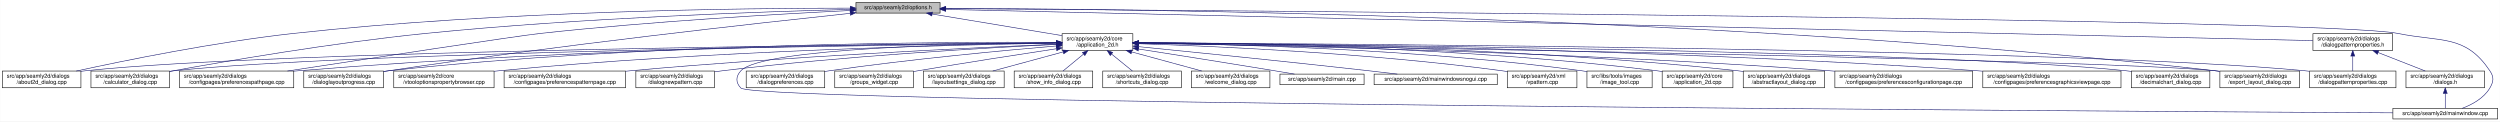
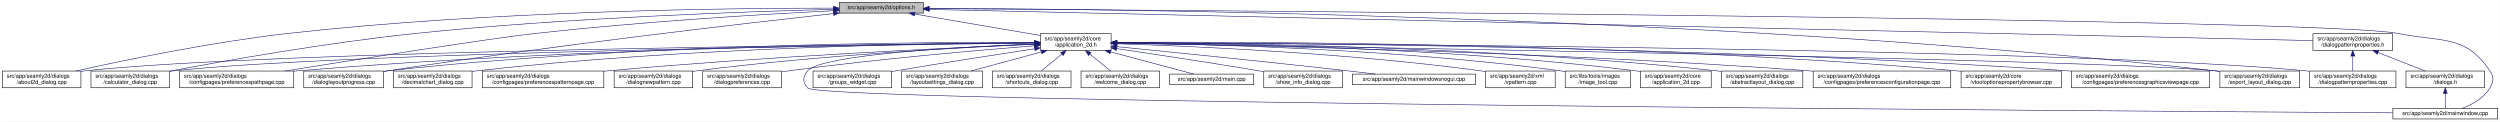
<svg xmlns="http://www.w3.org/2000/svg" xmlns:xlink="http://www.w3.org/1999/xlink" width="4487pt" height="218pt" viewBox="0.00 0.00 4486.50 218.00">
  <g id="graph0" class="graph" transform="scale(1 1) rotate(0) translate(4 214)">
    <polygon fill="white" stroke="transparent" points="-4,4 -4,-214 4482.5,-214 4482.5,4 -4,4" />
    <g id="node1" class="node">
      <g id="a_node1">
        <a xlink:title=" ">
-           <polygon fill="#bfbfbf" stroke="black" points="1532,-190.5 1532,-209.5 1683,-209.5 1683,-190.5 1532,-190.5" />
-           <text text-anchor="middle" x="1607.5" y="-197.5" font-family="Helvetica,sans-Serif" font-size="10.00">src/app/seamly2d/options.h</text>
+           <polygon fill="#bfbfbf" stroke="black" points="1502,-190.5 1502,-209.5 1653,-209.5 1653,-190.5 1502,-190.5" />
+           <text text-anchor="middle" x="1577.5" y="-197.5" font-family="Helvetica,sans-Serif" font-size="10.00">src/app/seamly2d/options.h</text>
        </a>
      </g>
    </g>
    <g id="node2" class="node">
      <g id="a_node2">
        <a xlink:href="../../d7/d61/application__2d_8h.html" target="_top" xlink:title=" ">
-           <polygon fill="white" stroke="black" points="1902,-123.5 1902,-153.5 2029,-153.5 2029,-123.5 1902,-123.5" />
-           <text text-anchor="start" x="1910" y="-141.5" font-family="Helvetica,sans-Serif" font-size="10.00">src/app/seamly2d/core</text>
-           <text text-anchor="middle" x="1965.5" y="-130.5" font-family="Helvetica,sans-Serif" font-size="10.00">/application_2d.h</text>
+           <polygon fill="white" stroke="black" points="1863,-123.5 1863,-153.5 1990,-153.5 1990,-123.5 1863,-123.5" />
+           <text text-anchor="start" x="1871" y="-141.5" font-family="Helvetica,sans-Serif" font-size="10.00">src/app/seamly2d/core</text>
+           <text text-anchor="middle" x="1926.5" y="-130.5" font-family="Helvetica,sans-Serif" font-size="10.00">/application_2d.h</text>
        </a>
      </g>
    </g>
    <g id="edge1" class="edge">
-       <path fill="none" stroke="midnightblue" d="M1668.9,-188.8C1733.92,-177.99 1836.08,-161.01 1901.92,-150.07" />
-       <polygon fill="midnightblue" stroke="midnightblue" points="1668.08,-185.38 1658.79,-190.48 1669.23,-192.29 1668.08,-185.38" />
+       <path fill="none" stroke="midnightblue" d="M1637.67,-188.74C1700.56,-178.02 1798.86,-161.26 1862.98,-150.33" />
+       <polygon fill="midnightblue" stroke="midnightblue" points="1636.77,-185.34 1627.5,-190.48 1637.95,-192.24 1636.77,-185.34" />
    </g>
    <g id="node5" class="node">
      <g id="a_node5">
        <a xlink:href="../../d9/d7f/about2d__dialog_8cpp.html" target="_top" xlink:title=" ">
          <polygon fill="white" stroke="black" points="0,-56.5 0,-86.5 141,-86.5 141,-56.5 0,-56.5" />
          <text text-anchor="start" x="8" y="-74.5" font-family="Helvetica,sans-Serif" font-size="10.00">src/app/seamly2d/dialogs</text>
          <text text-anchor="middle" x="70.5" y="-63.5" font-family="Helvetica,sans-Serif" font-size="10.00">/about2d_dialog.cpp</text>
        </a>
      </g>
    </g>
    <g id="edge27" class="edge">
-       <path fill="none" stroke="midnightblue" d="M1521.79,-199.4C1338.06,-199.4 892.87,-194.75 522.5,-154 382.01,-138.54 219.38,-105.42 132.62,-86.5" />
-       <polygon fill="midnightblue" stroke="midnightblue" points="1521.93,-202.9 1531.93,-199.4 1521.92,-195.9 1521.93,-202.9" />
+       <path fill="none" stroke="midnightblue" d="M1491.67,-199.44C1310.27,-199.48 874.82,-194.85 512.5,-154 375.26,-138.52 216.5,-105.49 131.59,-86.57" />
+       <polygon fill="midnightblue" stroke="midnightblue" points="1491.68,-202.94 1501.68,-199.43 1491.68,-195.94 1491.68,-202.94" />
    </g>
    <g id="node6" class="node">
      <g id="a_node6">
        <a xlink:href="../../d7/dfa/calculator__dialog_8cpp.html" target="_top" xlink:title=" ">
          <polygon fill="white" stroke="black" points="159,-56.5 159,-86.5 300,-86.5 300,-56.5 159,-56.5" />
          <text text-anchor="start" x="167" y="-74.5" font-family="Helvetica,sans-Serif" font-size="10.00">src/app/seamly2d/dialogs</text>
          <text text-anchor="middle" x="229.5" y="-63.5" font-family="Helvetica,sans-Serif" font-size="10.00">/calculator_dialog.cpp</text>
        </a>
      </g>
    </g>
    <g id="edge28" class="edge">
-       <path fill="none" stroke="midnightblue" d="M1521.59,-197.12C1368.22,-193.17 1037.33,-181.95 759.5,-154 594.16,-137.37 401.72,-104.31 300.35,-85.81" />
-       <polygon fill="midnightblue" stroke="midnightblue" points="1521.79,-200.63 1531.88,-197.38 1521.97,-193.63 1521.79,-200.63" />
-     </g>
-     <g id="node9" class="node">
-       <g id="a_node9">
+       <path fill="none" stroke="midnightblue" d="M1491.61,-197.2C1339.88,-193.39 1014.6,-182.41 741.5,-154 583.04,-137.52 398.94,-104.87 300.41,-86.28" />
+       <polygon fill="midnightblue" stroke="midnightblue" points="1491.71,-200.7 1501.79,-197.45 1491.88,-193.71 1491.71,-200.7" />
+     </g>
+     <g id="node10" class="node">
+       <g id="a_node10">
        <a xlink:href="../../dc/d20/preferencespathpage_8cpp.html" target="_top" xlink:title=" ">
          <polygon fill="white" stroke="black" points="318,-56.5 318,-86.5 523,-86.5 523,-56.5 318,-56.5" />
          <text text-anchor="start" x="326" y="-74.5" font-family="Helvetica,sans-Serif" font-size="10.00">src/app/seamly2d/dialogs</text>
          <text text-anchor="middle" x="420.5" y="-63.5" font-family="Helvetica,sans-Serif" font-size="10.00">/configpages/preferencespathpage.cpp</text>
        </a>
      </g>
    </g>
    <g id="edge29" class="edge">
-       <path fill="none" stroke="midnightblue" d="M1521.59,-195.12C1398.25,-189.07 1164,-175.77 965.5,-154 921.4,-149.16 655.05,-108.54 511.7,-86.54" />
-       <polygon fill="midnightblue" stroke="midnightblue" points="1521.56,-198.63 1531.72,-195.62 1521.9,-191.64 1521.56,-198.63" />
+       <path fill="none" stroke="midnightblue" d="M1491.58,-194.91C1371.55,-188.71 1146.99,-175.35 956.5,-154 871.26,-144.45 635.73,-107.19 507.1,-86.52" />
+       <polygon fill="midnightblue" stroke="midnightblue" points="1491.64,-198.42 1501.81,-195.44 1492,-191.43 1491.64,-198.42" />
    </g>
    <g id="node13" class="node">
      <g id="a_node13">
        <a xlink:href="../../d6/d89/dialoglayoutprogress_8cpp.html" target="_top" xlink:title=" ">
          <polygon fill="white" stroke="black" points="541,-56.5 541,-86.5 684,-86.5 684,-56.5 541,-56.5" />
          <text text-anchor="start" x="549" y="-74.5" font-family="Helvetica,sans-Serif" font-size="10.00">src/app/seamly2d/dialogs</text>
          <text text-anchor="middle" x="612.5" y="-63.5" font-family="Helvetica,sans-Serif" font-size="10.00">/dialoglayoutprogress.cpp</text>
        </a>
      </g>
    </g>
    <g id="edge30" class="edge">
-       <path fill="none" stroke="midnightblue" d="M1521.37,-190.05C1359.05,-172.83 996.88,-132.71 693.5,-87 690.39,-86.53 687.22,-86.04 684.02,-85.52" />
-       <polygon fill="midnightblue" stroke="midnightblue" points="1521.46,-193.58 1531.77,-191.15 1522.2,-186.62 1521.46,-193.58" />
+       <path fill="none" stroke="midnightblue" d="M1491.69,-189.68C1333.36,-172.15 984.76,-131.95 692.5,-87 689.85,-86.59 687.15,-86.17 684.43,-85.72" />
+       <polygon fill="midnightblue" stroke="midnightblue" points="1491.51,-193.18 1501.84,-190.8 1492.28,-186.23 1491.51,-193.18" />
    </g>
    <g id="node17" class="node">
      <g id="a_node17">
        <a xlink:href="../../dd/d54/export__layout__dialog_8cpp.html" target="_top" xlink:title=" ">
          <polygon fill="white" stroke="black" points="3980,-56.5 3980,-86.5 4123,-86.5 4123,-56.5 3980,-56.5" />
          <text text-anchor="start" x="3988" y="-74.5" font-family="Helvetica,sans-Serif" font-size="10.00">src/app/seamly2d/dialogs</text>
          <text text-anchor="middle" x="4051.5" y="-63.5" font-family="Helvetica,sans-Serif" font-size="10.00">/export_layout_dialog.cpp</text>
        </a>
      </g>
    </g>
    <g id="edge35" class="edge">
-       <path fill="none" stroke="midnightblue" d="M1693.29,-199.01C2002.03,-198.2 3085.22,-187.87 3971.5,-87 3974.16,-86.7 3976.87,-86.36 3979.61,-85.99" />
-       <polygon fill="midnightblue" stroke="midnightblue" points="1693.06,-195.52 1683.07,-199.04 1693.07,-202.52 1693.06,-195.52" />
+       <path fill="none" stroke="midnightblue" d="M1663.53,-199.02C1974.97,-198.22 3072.47,-187.96 3970.5,-87 3973.48,-86.66 3976.52,-86.29 3979.58,-85.88" />
+       <polygon fill="midnightblue" stroke="midnightblue" points="1663.22,-195.52 1653.22,-199.04 1663.23,-202.52 1663.22,-195.52" />
    </g>
    <g id="node26" class="node">
      <g id="a_node26">
        <a xlink:href="../../d8/dd9/mainwindow_8cpp.html" target="_top" xlink:title=" ">
          <polygon fill="white" stroke="black" points="4290.5,-0.5 4290.5,-19.5 4478.5,-19.5 4478.5,-0.5 4290.5,-0.5" />
          <text text-anchor="middle" x="4384.5" y="-7.5" font-family="Helvetica,sans-Serif" font-size="10.00">src/app/seamly2d/mainwindow.cpp</text>
        </a>
      </g>
    </g>
    <g id="edge36" class="edge">
-       <path fill="none" stroke="midnightblue" d="M1693.37,-198.45C2138.63,-195.5 4169.07,-180.61 4299.5,-154 4377.05,-138.18 4420.3,-152.66 4464.5,-87 4472.19,-75.57 4471.46,-67.89 4464.5,-56 4453.8,-37.71 4432.63,-26.27 4414.75,-19.51" />
-       <polygon fill="midnightblue" stroke="midnightblue" points="1693.13,-194.95 1683.15,-198.52 1693.17,-201.95 1693.13,-194.95" />
+       <path fill="none" stroke="midnightblue" d="M1663.59,-198.47C2112.31,-195.58 4167.54,-180.9 4299.5,-154 4377.05,-138.19 4420.3,-152.66 4464.5,-87 4472.19,-75.57 4471.46,-67.89 4464.5,-56 4453.8,-37.71 4432.63,-26.27 4414.75,-19.51" />
+       <polygon fill="midnightblue" stroke="midnightblue" points="1663.27,-194.97 1653.3,-198.53 1663.32,-201.97 1663.27,-194.97" />
    </g>
    <g id="node28" class="node">
      <g id="a_node28">
        <a xlink:href="../../d5/d4e/dialogpatternproperties_8h.html" target="_top" xlink:title=" ">
          <polygon fill="white" stroke="black" points="4147,-123.5 4147,-153.5 4290,-153.5 4290,-123.5 4147,-123.5" />
          <text text-anchor="start" x="4155" y="-141.5" font-family="Helvetica,sans-Serif" font-size="10.00">src/app/seamly2d/dialogs</text>
          <text text-anchor="middle" x="4218.5" y="-130.5" font-family="Helvetica,sans-Serif" font-size="10.00">/dialogpatternproperties.h</text>
        </a>
      </g>
    </g>
    <g id="edge31" class="edge">
-       <path fill="none" stroke="midnightblue" d="M1693.25,-197.05C2093.98,-187.91 3778.15,-149.53 4146.94,-141.13" />
-       <polygon fill="midnightblue" stroke="midnightblue" points="1693.09,-193.55 1683.18,-197.28 1693.25,-200.55 1693.09,-193.55" />
+       <path fill="none" stroke="midnightblue" d="M1663.5,-197.06C2067.81,-187.95 3775.47,-149.48 4146.97,-141.11" />
+       <polygon fill="midnightblue" stroke="midnightblue" points="1663.26,-193.57 1653.34,-197.29 1663.42,-200.57 1663.26,-193.57" />
    </g>
    <g id="node3" class="node">
      <g id="a_node3">
        <a xlink:href="../../df/d3e/application__2d_8cpp.html" target="_top" xlink:title=" ">
-           <polygon fill="white" stroke="black" points="2979,-56.5 2979,-86.5 3106,-86.5 3106,-56.5 2979,-56.5" />
-           <text text-anchor="start" x="2987" y="-74.5" font-family="Helvetica,sans-Serif" font-size="10.00">src/app/seamly2d/core</text>
-           <text text-anchor="middle" x="3042.5" y="-63.5" font-family="Helvetica,sans-Serif" font-size="10.00">/application_2d.cpp</text>
+           <polygon fill="white" stroke="black" points="2940,-56.5 2940,-86.5 3067,-86.5 3067,-56.5 2940,-56.5" />
+           <text text-anchor="start" x="2948" y="-74.5" font-family="Helvetica,sans-Serif" font-size="10.00">src/app/seamly2d/core</text>
+           <text text-anchor="middle" x="3003.5" y="-63.5" font-family="Helvetica,sans-Serif" font-size="10.00">/application_2d.cpp</text>
        </a>
      </g>
    </g>
    <g id="edge2" class="edge">
-       <path fill="none" stroke="midnightblue" d="M2039.34,-137.46C2205.92,-136.57 2623.41,-129.84 2969.5,-87 2972.58,-86.62 2975.72,-86.18 2978.89,-85.7" />
-       <polygon fill="midnightblue" stroke="midnightblue" points="2039.19,-133.96 2029.21,-137.51 2039.23,-140.96 2039.19,-133.96" />
+       <path fill="none" stroke="midnightblue" d="M2000.34,-137.46C2166.92,-136.57 2584.41,-129.84 2930.5,-87 2933.58,-86.62 2936.72,-86.18 2939.89,-85.7" />
+       <polygon fill="midnightblue" stroke="midnightblue" points="2000.19,-133.96 1990.21,-137.51 2000.23,-140.96 2000.19,-133.96" />
    </g>
    <g id="node4" class="node">
      <g id="a_node4">
        <a xlink:href="../../dd/db4/abstractlayout__dialog_8cpp.html" target="_top" xlink:title=" ">
-           <polygon fill="white" stroke="black" points="3124.5,-56.5 3124.5,-86.5 3270.5,-86.5 3270.5,-56.5 3124.5,-56.5" />
-           <text text-anchor="start" x="3132.5" y="-74.5" font-family="Helvetica,sans-Serif" font-size="10.00">src/app/seamly2d/dialogs</text>
-           <text text-anchor="middle" x="3197.5" y="-63.5" font-family="Helvetica,sans-Serif" font-size="10.00">/abstractlayout_dialog.cpp</text>
+           <polygon fill="white" stroke="black" points="3085.5,-56.5 3085.5,-86.5 3231.5,-86.5 3231.5,-56.5 3085.5,-56.5" />
+           <text text-anchor="start" x="3093.5" y="-74.5" font-family="Helvetica,sans-Serif" font-size="10.00">src/app/seamly2d/dialogs</text>
+           <text text-anchor="middle" x="3158.5" y="-63.5" font-family="Helvetica,sans-Serif" font-size="10.00">/abstractlayout_dialog.cpp</text>
        </a>
      </g>
    </g>
    <g id="edge3" class="edge">
-       <path fill="none" stroke="midnightblue" d="M2039.28,-137.55C2222.05,-136.96 2710.26,-131.01 3114.5,-87 3117.7,-86.65 3120.96,-86.26 3124.25,-85.82" />
-       <polygon fill="midnightblue" stroke="midnightblue" points="2039.23,-134.05 2029.24,-137.58 2039.25,-141.05 2039.23,-134.05" />
+       <path fill="none" stroke="midnightblue" d="M2000.28,-137.55C2183.05,-136.96 2671.26,-131.01 3075.5,-87 3078.7,-86.65 3081.96,-86.26 3085.25,-85.82" />
+       <polygon fill="midnightblue" stroke="midnightblue" points="2000.23,-134.05 1990.24,-137.58 2000.25,-141.05 2000.23,-134.05" />
    </g>
    <g id="edge4" class="edge">
-       <path fill="none" stroke="midnightblue" d="M1891.41,-136.96C1595.24,-134.57 495.73,-123.37 149.5,-87 146.73,-86.71 143.9,-86.37 141.06,-86.01" />
-       <polygon fill="midnightblue" stroke="midnightblue" points="1891.58,-140.46 1901.6,-137.04 1891.63,-133.46 1891.58,-140.46" />
+       <path fill="none" stroke="midnightblue" d="M1852.53,-136.91C1560.58,-134.34 487.72,-122.63 149.5,-87 146.73,-86.71 143.9,-86.37 141.06,-86" />
+       <polygon fill="midnightblue" stroke="midnightblue" points="1852.56,-140.41 1862.59,-137 1852.62,-133.41 1852.56,-140.41" />
    </g>
    <g id="edge5" class="edge">
-       <path fill="none" stroke="midnightblue" d="M1891.94,-136.74C1613.23,-133.62 622.12,-120.37 308.5,-87 305.73,-86.7 302.9,-86.37 300.06,-86" />
-       <polygon fill="midnightblue" stroke="midnightblue" points="1891.91,-140.24 1901.94,-136.85 1891.98,-133.24 1891.91,-140.24" />
+       <path fill="none" stroke="midnightblue" d="M1852.41,-136.67C1577.21,-133.35 613.89,-119.61 308.5,-87 305.73,-86.7 302.9,-86.37 300.06,-85.99" />
+       <polygon fill="midnightblue" stroke="midnightblue" points="1852.64,-140.17 1862.69,-136.79 1852.73,-133.17 1852.64,-140.17" />
    </g>
    <g id="node7" class="node">
      <g id="a_node7">
        <a xlink:href="../../d2/d2d/preferencesconfigurationpage_8cpp.html" target="_top" xlink:title=" ">
-           <polygon fill="white" stroke="black" points="3289,-56.5 3289,-86.5 3536,-86.5 3536,-56.5 3289,-56.5" />
-           <text text-anchor="start" x="3297" y="-74.5" font-family="Helvetica,sans-Serif" font-size="10.00">src/app/seamly2d/dialogs</text>
-           <text text-anchor="middle" x="3412.5" y="-63.5" font-family="Helvetica,sans-Serif" font-size="10.00">/configpages/preferencesconfigurationpage.cpp</text>
+           <polygon fill="white" stroke="black" points="3250,-56.5 3250,-86.5 3497,-86.5 3497,-56.5 3250,-56.5" />
+           <text text-anchor="start" x="3258" y="-74.5" font-family="Helvetica,sans-Serif" font-size="10.00">src/app/seamly2d/dialogs</text>
+           <text text-anchor="middle" x="3373.5" y="-63.5" font-family="Helvetica,sans-Serif" font-size="10.00">/configpages/preferencesconfigurationpage.cpp</text>
        </a>
      </g>
    </g>
    <g id="edge6" class="edge">
-       <path fill="none" stroke="midnightblue" d="M2039.26,-136.48C2239.14,-133.32 2807.87,-121.73 3279.5,-87 3282.63,-86.77 3285.79,-86.52 3288.99,-86.26" />
-       <polygon fill="midnightblue" stroke="midnightblue" points="2039.12,-132.98 2029.17,-136.64 2039.23,-139.98 2039.12,-132.98" />
+       <path fill="none" stroke="midnightblue" d="M2000.26,-136.48C2200.14,-133.32 2768.87,-121.73 3240.5,-87 3243.63,-86.77 3246.79,-86.52 3249.99,-86.26" />
+       <polygon fill="midnightblue" stroke="midnightblue" points="2000.12,-132.98 1990.17,-136.64 2000.23,-139.98 2000.12,-132.98" />
    </g>
    <g id="node8" class="node">
      <g id="a_node8">
+         <a xlink:href="../../d2/d00/vtooloptionspropertybrowser_8cpp.html" target="_top" xlink:title=" ">
+           <polygon fill="white" stroke="black" points="3515.5,-56.5 3515.5,-86.5 3695.5,-86.5 3695.5,-56.5 3515.5,-56.5" />
+           <text text-anchor="start" x="3523.5" y="-74.5" font-family="Helvetica,sans-Serif" font-size="10.00">src/app/seamly2d/core</text>
+           <text text-anchor="middle" x="3605.5" y="-63.5" font-family="Helvetica,sans-Serif" font-size="10.00">/vtooloptionspropertybrowser.cpp</text>
+         </a>
+       </g>
+     </g>
+     <g id="edge7" class="edge">
+       <path fill="none" stroke="midnightblue" d="M2000.27,-138.07C2226.04,-139.19 2927.32,-138 3505.5,-87 3508.73,-86.71 3512.02,-86.4 3515.34,-86.05" />
+       <polygon fill="midnightblue" stroke="midnightblue" points="2000.22,-134.57 1990.2,-138.02 2000.19,-141.57 2000.22,-134.57" />
+     </g>
+     <g id="node9" class="node">
+       <g id="a_node9">
        <a xlink:href="../../d9/d70/preferencesgraphicsviewpage_8cpp.html" target="_top" xlink:title=" ">
-           <polygon fill="white" stroke="black" points="3554.5,-56.5 3554.5,-86.5 3802.5,-86.5 3802.5,-56.5 3554.5,-56.5" />
-           <text text-anchor="start" x="3562.5" y="-74.5" font-family="Helvetica,sans-Serif" font-size="10.00">src/app/seamly2d/dialogs</text>
-           <text text-anchor="middle" x="3678.5" y="-63.5" font-family="Helvetica,sans-Serif" font-size="10.00">/configpages/preferencesgraphicsviewpage.cpp</text>
-         </a>
-       </g>
-     </g>
-     <g id="edge7" class="edge">
-       <path fill="none" stroke="midnightblue" d="M2039.2,-137.13C2264.75,-135.56 2965.5,-127.53 3544.5,-87 3547.77,-86.77 3551.08,-86.52 3554.42,-86.26" />
-       <polygon fill="midnightblue" stroke="midnightblue" points="2039.11,-133.63 2029.14,-137.19 2039.16,-140.63 2039.11,-133.63" />
+           <polygon fill="white" stroke="black" points="3713.5,-56.5 3713.5,-86.5 3961.5,-86.5 3961.5,-56.5 3713.5,-56.5" />
+           <text text-anchor="start" x="3721.5" y="-74.5" font-family="Helvetica,sans-Serif" font-size="10.00">src/app/seamly2d/dialogs</text>
+           <text text-anchor="middle" x="3837.5" y="-63.5" font-family="Helvetica,sans-Serif" font-size="10.00">/configpages/preferencesgraphicsviewpage.cpp</text>
+         </a>
+       </g>
    </g>
    <g id="edge8" class="edge">
-       <path fill="none" stroke="midnightblue" d="M1891.69,-137.36C1679.75,-136.44 1051.17,-130 531.5,-87 528.79,-86.78 526.04,-86.53 523.27,-86.27" />
-       <polygon fill="midnightblue" stroke="midnightblue" points="1891.75,-140.86 1901.77,-137.4 1891.78,-133.86 1891.75,-140.86" />
-     </g>
-     <g id="node10" class="node">
-       <g id="a_node10">
-         <a xlink:href="../../dd/dc2/decimalchart__dialog_8cpp.html" target="_top" xlink:title=" ">
-           <polygon fill="white" stroke="black" points="3821,-56.5 3821,-86.5 3962,-86.5 3962,-56.5 3821,-56.5" />
-           <text text-anchor="start" x="3829" y="-74.5" font-family="Helvetica,sans-Serif" font-size="10.00">src/app/seamly2d/dialogs</text>
-           <text text-anchor="middle" x="3891.5" y="-63.5" font-family="Helvetica,sans-Serif" font-size="10.00">/decimalchart_dialog.cpp</text>
-         </a>
-       </g>
+       <path fill="none" stroke="midnightblue" d="M2000.54,-137.52C2244.42,-137.14 3044.67,-132.27 3704.5,-87 3707.4,-86.8 3710.33,-86.59 3713.28,-86.36" />
+       <polygon fill="midnightblue" stroke="midnightblue" points="2000.37,-134.02 1990.37,-137.54 2000.38,-141.02 2000.37,-134.02" />
    </g>
    <g id="edge9" class="edge">
-       <path fill="none" stroke="midnightblue" d="M2039.3,-136.98C2338.11,-134.64 3458.92,-123.56 3811.5,-87 3814.59,-86.68 3817.74,-86.31 3820.91,-85.89" />
-       <polygon fill="midnightblue" stroke="midnightblue" points="2038.99,-133.48 2029.02,-137.06 2039.05,-140.48 2038.99,-133.48" />
+       <path fill="none" stroke="midnightblue" d="M1852.56,-137.26C1644.32,-136.06 1035.3,-128.93 531.5,-87 528.79,-86.77 526.04,-86.53 523.27,-86.27" />
+       <polygon fill="midnightblue" stroke="midnightblue" points="1852.74,-140.76 1862.76,-137.32 1852.78,-133.76 1852.74,-140.76" />
    </g>
    <g id="node11" class="node">
      <g id="a_node11">
-         <a xlink:href="../../d2/d00/vtooloptionspropertybrowser_8cpp.html" target="_top" xlink:title=" ">
-           <polygon fill="white" stroke="black" points="702.5,-56.5 702.5,-86.5 882.5,-86.5 882.5,-56.5 702.5,-56.5" />
-           <text text-anchor="start" x="710.5" y="-74.5" font-family="Helvetica,sans-Serif" font-size="10.00">src/app/seamly2d/core</text>
-           <text text-anchor="middle" x="792.5" y="-63.5" font-family="Helvetica,sans-Serif" font-size="10.00">/vtooloptionspropertybrowser.cpp</text>
+         <a xlink:href="../../dd/dc2/decimalchart__dialog_8cpp.html" target="_top" xlink:title=" ">
+           <polygon fill="white" stroke="black" points="702,-56.5 702,-86.5 843,-86.5 843,-56.5 702,-56.5" />
+           <text text-anchor="start" x="710" y="-74.5" font-family="Helvetica,sans-Serif" font-size="10.00">src/app/seamly2d/dialogs</text>
+           <text text-anchor="middle" x="772.5" y="-63.5" font-family="Helvetica,sans-Serif" font-size="10.00">/decimalchart_dialog.cpp</text>
        </a>
      </g>
    </g>
    <g id="edge10" class="edge">
-       <path fill="none" stroke="midnightblue" d="M1891.7,-136.53C1717.33,-133.69 1266.32,-123.17 891.5,-87 888.56,-86.72 885.58,-86.41 882.56,-86.07" />
-       <polygon fill="midnightblue" stroke="midnightblue" points="1891.74,-140.03 1901.79,-136.69 1891.85,-133.03 1891.74,-140.03" />
+       <path fill="none" stroke="midnightblue" d="M1852.61,-137.39C1678.05,-136.38 1226.65,-129.51 852.5,-87 849.41,-86.65 846.27,-86.25 843.1,-85.82" />
+       <polygon fill="midnightblue" stroke="midnightblue" points="1852.69,-140.89 1862.71,-137.44 1852.73,-133.89 1852.69,-140.89" />
    </g>
    <g id="node12" class="node">
      <g id="a_node12">
        <a xlink:href="../../dc/d63/preferencespatternpage_8cpp.html" target="_top" xlink:title=" ">
-           <polygon fill="white" stroke="black" points="900.5,-56.5 900.5,-86.5 1118.5,-86.5 1118.5,-56.5 900.5,-56.5" />
-           <text text-anchor="start" x="908.5" y="-74.5" font-family="Helvetica,sans-Serif" font-size="10.00">src/app/seamly2d/dialogs</text>
-           <text text-anchor="middle" x="1009.5" y="-63.5" font-family="Helvetica,sans-Serif" font-size="10.00">/configpages/preferencespatternpage.cpp</text>
+           <polygon fill="white" stroke="black" points="861.5,-56.5 861.5,-86.5 1079.5,-86.5 1079.5,-56.5 861.5,-56.5" />
+           <text text-anchor="start" x="869.5" y="-74.5" font-family="Helvetica,sans-Serif" font-size="10.00">src/app/seamly2d/dialogs</text>
+           <text text-anchor="middle" x="970.5" y="-63.5" font-family="Helvetica,sans-Serif" font-size="10.00">/configpages/preferencespatternpage.cpp</text>
        </a>
      </g>
    </g>
    <g id="edge11" class="edge">
-       <path fill="none" stroke="midnightblue" d="M1891.61,-134.59C1745.45,-128.49 1409.21,-112.77 1127.5,-87 1124.62,-86.74 1121.71,-86.46 1118.77,-86.17" />
-       <polygon fill="midnightblue" stroke="midnightblue" points="1891.66,-138.1 1901.8,-135.01 1891.95,-131.1 1891.66,-138.1" />
+       <path fill="none" stroke="midnightblue" d="M1852.61,-134.59C1706.45,-128.49 1370.21,-112.77 1088.5,-87 1085.62,-86.74 1082.71,-86.46 1079.77,-86.17" />
+       <polygon fill="midnightblue" stroke="midnightblue" points="1852.66,-138.1 1862.8,-135.01 1852.95,-131.1 1852.66,-138.1" />
    </g>
    <g id="edge12" class="edge">
-       <path fill="none" stroke="midnightblue" d="M1891.56,-138.11C1695.59,-138.95 1146.78,-136.33 693.5,-87 690.52,-86.68 687.48,-86.31 684.41,-85.9" />
-       <polygon fill="midnightblue" stroke="midnightblue" points="1891.76,-141.61 1901.74,-138.06 1891.73,-134.61 1891.76,-141.61" />
+       <path fill="none" stroke="midnightblue" d="M1852.43,-138.03C1660.3,-138.64 1130.39,-135.41 692.5,-87 689.83,-86.71 687.12,-86.37 684.39,-86.01" />
+       <polygon fill="midnightblue" stroke="midnightblue" points="1852.7,-141.53 1862.69,-137.99 1852.68,-134.53 1852.7,-141.53" />
    </g>
    <g id="node14" class="node">
      <g id="a_node14">
        <a xlink:href="../../de/d87/dialognewpattern_8cpp.html" target="_top" xlink:title=" ">
-           <polygon fill="white" stroke="black" points="1137,-56.5 1137,-86.5 1278,-86.5 1278,-56.5 1137,-56.5" />
-           <text text-anchor="start" x="1145" y="-74.5" font-family="Helvetica,sans-Serif" font-size="10.00">src/app/seamly2d/dialogs</text>
-           <text text-anchor="middle" x="1207.5" y="-63.5" font-family="Helvetica,sans-Serif" font-size="10.00">/dialognewpattern.cpp</text>
+           <polygon fill="white" stroke="black" points="1098,-56.5 1098,-86.5 1239,-86.5 1239,-56.5 1098,-56.5" />
+           <text text-anchor="start" x="1106" y="-74.5" font-family="Helvetica,sans-Serif" font-size="10.00">src/app/seamly2d/dialogs</text>
+           <text text-anchor="middle" x="1168.5" y="-63.5" font-family="Helvetica,sans-Serif" font-size="10.00">/dialognewpattern.cpp</text>
        </a>
      </g>
    </g>
    <g id="edge13" class="edge">
-       <path fill="none" stroke="midnightblue" d="M1891.6,-134.23C1767.47,-128.23 1509.41,-113.58 1292.5,-87 1287.89,-86.44 1283.16,-85.8 1278.39,-85.11" />
-       <polygon fill="midnightblue" stroke="midnightblue" points="1891.59,-137.74 1901.74,-134.72 1891.92,-130.74 1891.59,-137.74" />
+       <path fill="none" stroke="midnightblue" d="M1852.39,-134.59C1727.29,-129.11 1466.45,-115.15 1247.5,-87 1244.73,-86.64 1241.92,-86.26 1239.08,-85.84" />
+       <polygon fill="midnightblue" stroke="midnightblue" points="1852.47,-138.1 1862.61,-135.04 1852.77,-131.11 1852.47,-138.1" />
    </g>
    <g id="node15" class="node">
      <g id="a_node15">
+         <a xlink:href="../../d5/dc5/dialogpreferences_8cpp.html" target="_top" xlink:title=" ">
+           <polygon fill="white" stroke="black" points="1257,-56.5 1257,-86.5 1398,-86.5 1398,-56.5 1257,-56.5" />
+           <text text-anchor="start" x="1265" y="-74.5" font-family="Helvetica,sans-Serif" font-size="10.00">src/app/seamly2d/dialogs</text>
+           <text text-anchor="middle" x="1327.5" y="-63.5" font-family="Helvetica,sans-Serif" font-size="10.00">/dialogpreferences.cpp</text>
+         </a>
+       </g>
+     </g>
+     <g id="edge14" class="edge">
+       <path fill="none" stroke="midnightblue" d="M1852.62,-131.9C1752.6,-123.94 1568.66,-107.96 1412.5,-87 1407.9,-86.38 1403.17,-85.7 1398.4,-84.98" />
+       <polygon fill="midnightblue" stroke="midnightblue" points="1852.38,-135.39 1862.63,-132.69 1852.93,-128.41 1852.38,-135.39" />
+     </g>
+     <g id="node16" class="node">
+       <g id="a_node16">
        <a xlink:href="../../d5/d18/dialogpatternproperties_8cpp.html" target="_top" xlink:title=" ">
          <polygon fill="white" stroke="black" points="4141,-56.5 4141,-86.5 4296,-86.5 4296,-56.5 4141,-56.5" />
          <text text-anchor="start" x="4149" y="-74.5" font-family="Helvetica,sans-Serif" font-size="10.00">src/app/seamly2d/dialogs</text>
          <text text-anchor="middle" x="4218.5" y="-63.5" font-family="Helvetica,sans-Serif" font-size="10.00">/dialogpatternproperties.cpp</text>
        </a>
      </g>
    </g>
-     <g id="edge14" class="edge">
-       <path fill="none" stroke="midnightblue" d="M2039.47,-137.2C2369.92,-135.67 3713.15,-127.03 4132.5,-87 4135.21,-86.74 4137.97,-86.45 4140.75,-86.12" />
-       <polygon fill="midnightblue" stroke="midnightblue" points="2039.05,-133.71 2029.07,-137.25 2039.08,-140.71 2039.05,-133.71" />
-     </g>
-     <g id="node16" class="node">
-       <g id="a_node16">
-         <a xlink:href="../../d5/dc5/dialogpreferences_8cpp.html" target="_top" xlink:title=" ">
-           <polygon fill="white" stroke="black" points="1335,-56.5 1335,-86.5 1476,-86.5 1476,-56.5 1335,-56.5" />
-           <text text-anchor="start" x="1343" y="-74.5" font-family="Helvetica,sans-Serif" font-size="10.00">src/app/seamly2d/dialogs</text>
-           <text text-anchor="middle" x="1405.5" y="-63.5" font-family="Helvetica,sans-Serif" font-size="10.00">/dialogpreferences.cpp</text>
-         </a>
-       </g>
-     </g>
    <g id="edge15" class="edge">
-       <path fill="none" stroke="midnightblue" d="M1891.86,-131.54C1797.29,-123.48 1628.23,-107.7 1484.5,-87 1481.74,-86.6 1478.93,-86.18 1476.09,-85.73" />
-       <polygon fill="midnightblue" stroke="midnightblue" points="1891.63,-135.03 1901.89,-132.39 1892.22,-128.06 1891.63,-135.03" />
+       <path fill="none" stroke="midnightblue" d="M2000.2,-137.24C2333.82,-135.85 3704.92,-127.73 4132.5,-87 4135.21,-86.74 4137.97,-86.45 4140.75,-86.12" />
+       <polygon fill="midnightblue" stroke="midnightblue" points="2000.15,-133.74 1990.16,-137.28 2000.18,-140.74 2000.15,-133.74" />
    </g>
    <g id="edge16" class="edge">
-       <path fill="none" stroke="midnightblue" d="M2039.24,-136.32C2378.01,-130.8 3776.79,-106.98 3971.5,-87 3974.17,-86.73 3976.88,-86.41 3979.62,-86.07" />
-       <polygon fill="midnightblue" stroke="midnightblue" points="2039,-132.82 2029.06,-136.48 2039.11,-139.82 2039,-132.82" />
+       <path fill="none" stroke="midnightblue" d="M2000.25,-136.35C2342.98,-130.89 3771.81,-107.12 3970.5,-87 3973.48,-86.7 3976.52,-86.35 3979.59,-85.96" />
+       <polygon fill="midnightblue" stroke="midnightblue" points="2000.13,-132.85 1990.19,-136.51 2000.24,-139.85 2000.13,-132.85" />
    </g>
    <g id="node18" class="node">
      <g id="a_node18">
        <a xlink:href="../../db/d5c/groups__widget_8cpp.html" target="_top" xlink:title=" ">
-           <polygon fill="white" stroke="black" points="1494,-56.5 1494,-86.5 1635,-86.5 1635,-56.5 1494,-56.5" />
-           <text text-anchor="start" x="1502" y="-74.5" font-family="Helvetica,sans-Serif" font-size="10.00">src/app/seamly2d/dialogs</text>
-           <text text-anchor="middle" x="1564.5" y="-63.5" font-family="Helvetica,sans-Serif" font-size="10.00">/groups_widget.cpp</text>
+           <polygon fill="white" stroke="black" points="1455,-56.5 1455,-86.5 1596,-86.5 1596,-56.5 1455,-56.5" />
+           <text text-anchor="start" x="1463" y="-74.5" font-family="Helvetica,sans-Serif" font-size="10.00">src/app/seamly2d/dialogs</text>
+           <text text-anchor="middle" x="1525.5" y="-63.5" font-family="Helvetica,sans-Serif" font-size="10.00">/groups_widget.cpp</text>
        </a>
      </g>
    </g>
    <g id="edge17" class="edge">
-       <path fill="none" stroke="midnightblue" d="M1891.68,-126.48C1826.36,-116.6 1728.49,-101.46 1643.5,-87 1640.75,-86.53 1637.95,-86.05 1635.12,-85.56" />
-       <polygon fill="midnightblue" stroke="midnightblue" points="1891.47,-129.99 1901.88,-128.02 1892.52,-123.07 1891.47,-129.99" />
+       <path fill="none" stroke="midnightblue" d="M1852.68,-126.48C1787.36,-116.6 1689.49,-101.46 1604.5,-87 1601.75,-86.53 1598.95,-86.05 1596.12,-85.56" />
+       <polygon fill="midnightblue" stroke="midnightblue" points="1852.47,-129.99 1862.88,-128.02 1853.52,-123.07 1852.47,-129.99" />
    </g>
    <g id="node19" class="node">
      <g id="a_node19">
        <a xlink:href="../../d0/dfa/layoutsettings__dialog_8cpp.html" target="_top" xlink:title=" ">
-           <polygon fill="white" stroke="black" points="1653,-56.5 1653,-86.5 1798,-86.5 1798,-56.5 1653,-56.5" />
-           <text text-anchor="start" x="1661" y="-74.5" font-family="Helvetica,sans-Serif" font-size="10.00">src/app/seamly2d/dialogs</text>
-           <text text-anchor="middle" x="1725.5" y="-63.5" font-family="Helvetica,sans-Serif" font-size="10.00">/layoutsettings_dialog.cpp</text>
+           <polygon fill="white" stroke="black" points="1614,-56.5 1614,-86.5 1759,-86.5 1759,-56.5 1614,-56.5" />
+           <text text-anchor="start" x="1622" y="-74.5" font-family="Helvetica,sans-Serif" font-size="10.00">src/app/seamly2d/dialogs</text>
+           <text text-anchor="middle" x="1686.5" y="-63.5" font-family="Helvetica,sans-Serif" font-size="10.00">/layoutsettings_dialog.cpp</text>
        </a>
      </g>
    </g>
    <g id="edge18" class="edge">
-       <path fill="none" stroke="midnightblue" d="M1904.02,-120.85C1864.89,-110.25 1814.77,-96.68 1777.6,-86.61" />
-       <polygon fill="midnightblue" stroke="midnightblue" points="1903.15,-124.24 1913.72,-123.48 1904.98,-117.48 1903.15,-124.24" />
+       <path fill="none" stroke="midnightblue" d="M1865.02,-120.85C1825.89,-110.25 1775.77,-96.68 1738.6,-86.61" />
+       <polygon fill="midnightblue" stroke="midnightblue" points="1864.15,-124.24 1874.72,-123.48 1865.98,-117.48 1864.15,-124.24" />
    </g>
    <g id="node20" class="node">
      <g id="a_node20">
-         <a xlink:href="../../d2/df4/show__info__dialog_8cpp.html" target="_top" xlink:title=" ">
-           <polygon fill="white" stroke="black" points="1816,-56.5 1816,-86.5 1957,-86.5 1957,-56.5 1816,-56.5" />
-           <text text-anchor="start" x="1824" y="-74.5" font-family="Helvetica,sans-Serif" font-size="10.00">src/app/seamly2d/dialogs</text>
-           <text text-anchor="middle" x="1886.5" y="-63.5" font-family="Helvetica,sans-Serif" font-size="10.00">/show_info_dialog.cpp</text>
+         <a xlink:href="../../dd/d84/shortcuts__dialog_8cpp.html" target="_top" xlink:title=" ">
+           <polygon fill="white" stroke="black" points="1777,-56.5 1777,-86.5 1918,-86.5 1918,-56.5 1777,-56.5" />
+           <text text-anchor="start" x="1785" y="-74.5" font-family="Helvetica,sans-Serif" font-size="10.00">src/app/seamly2d/dialogs</text>
+           <text text-anchor="middle" x="1847.5" y="-63.5" font-family="Helvetica,sans-Serif" font-size="10.00">/shortcuts_dialog.cpp</text>
        </a>
      </g>
    </g>
    <g id="edge19" class="edge">
-       <path fill="none" stroke="midnightblue" d="M1940.44,-116.88C1928.44,-107.01 1914.37,-95.43 1903.61,-86.58" />
-       <polygon fill="midnightblue" stroke="midnightblue" points="1938.41,-119.75 1948.36,-123.4 1942.86,-114.34 1938.41,-119.75" />
+       <path fill="none" stroke="midnightblue" d="M1901.44,-116.88C1889.44,-107.01 1875.37,-95.43 1864.61,-86.58" />
+       <polygon fill="midnightblue" stroke="midnightblue" points="1899.41,-119.75 1909.36,-123.4 1903.86,-114.34 1899.41,-119.75" />
    </g>
    <g id="node21" class="node">
      <g id="a_node21">
-         <a xlink:href="../../dd/d84/shortcuts__dialog_8cpp.html" target="_top" xlink:title=" ">
-           <polygon fill="white" stroke="black" points="1975,-56.5 1975,-86.5 2116,-86.5 2116,-56.5 1975,-56.5" />
-           <text text-anchor="start" x="1983" y="-74.5" font-family="Helvetica,sans-Serif" font-size="10.00">src/app/seamly2d/dialogs</text>
-           <text text-anchor="middle" x="2045.5" y="-63.5" font-family="Helvetica,sans-Serif" font-size="10.00">/shortcuts_dialog.cpp</text>
+         <a xlink:href="../../df/d69/welcome__dialog_8cpp.html" target="_top" xlink:title=" ">
+           <polygon fill="white" stroke="black" points="1936,-56.5 1936,-86.5 2077,-86.5 2077,-56.5 1936,-56.5" />
+           <text text-anchor="start" x="1944" y="-74.5" font-family="Helvetica,sans-Serif" font-size="10.00">src/app/seamly2d/dialogs</text>
+           <text text-anchor="middle" x="2006.5" y="-63.5" font-family="Helvetica,sans-Serif" font-size="10.00">/welcome_dialog.cpp</text>
        </a>
      </g>
    </g>
    <g id="edge20" class="edge">
-       <path fill="none" stroke="midnightblue" d="M1990.87,-116.88C2003.03,-107.01 2017.28,-95.43 2028.18,-86.58" />
-       <polygon fill="midnightblue" stroke="midnightblue" points="1988.41,-114.37 1982.86,-123.4 1992.83,-119.81 1988.41,-114.37" />
+       <path fill="none" stroke="midnightblue" d="M1951.87,-116.88C1964.03,-107.01 1978.28,-95.43 1989.18,-86.58" />
+       <polygon fill="midnightblue" stroke="midnightblue" points="1949.41,-114.37 1943.86,-123.4 1953.83,-119.81 1949.41,-114.37" />
    </g>
    <g id="node22" class="node">
      <g id="a_node22">
-         <a xlink:href="../../df/d69/welcome__dialog_8cpp.html" target="_top" xlink:title=" ">
-           <polygon fill="white" stroke="black" points="2134,-56.5 2134,-86.5 2275,-86.5 2275,-56.5 2134,-56.5" />
-           <text text-anchor="start" x="2142" y="-74.5" font-family="Helvetica,sans-Serif" font-size="10.00">src/app/seamly2d/dialogs</text>
-           <text text-anchor="middle" x="2204.5" y="-63.5" font-family="Helvetica,sans-Serif" font-size="10.00">/welcome_dialog.cpp</text>
+         <a xlink:href="../../dc/d14/app_2seamly2d_2main_8cpp.html" target="_top" xlink:title=" ">
+           <polygon fill="white" stroke="black" points="2095,-62 2095,-81 2246,-81 2246,-62 2095,-62" />
+           <text text-anchor="middle" x="2170.5" y="-69" font-family="Helvetica,sans-Serif" font-size="10.00">src/app/seamly2d/main.cpp</text>
        </a>
      </g>
    </g>
    <g id="edge21" class="edge">
-       <path fill="none" stroke="midnightblue" d="M2026.72,-120.85C2065.69,-110.25 2115.6,-96.68 2152.62,-86.61" />
-       <polygon fill="midnightblue" stroke="midnightblue" points="2025.8,-117.47 2017.07,-123.48 2027.63,-124.23 2025.8,-117.47" />
+       <path fill="none" stroke="midnightblue" d="M1989.07,-120.83C2036.83,-108.11 2100.66,-91.11 2138.48,-81.03" />
+       <polygon fill="midnightblue" stroke="midnightblue" points="1987.91,-117.52 1979.14,-123.48 1989.71,-124.28 1987.91,-117.52" />
    </g>
    <g id="node23" class="node">
      <g id="a_node23">
-         <a xlink:href="../../dc/d14/app_2seamly2d_2main_8cpp.html" target="_top" xlink:title=" ">
-           <polygon fill="white" stroke="black" points="2293,-62 2293,-81 2444,-81 2444,-62 2293,-62" />
-           <text text-anchor="middle" x="2368.5" y="-69" font-family="Helvetica,sans-Serif" font-size="10.00">src/app/seamly2d/main.cpp</text>
+         <a xlink:href="../../d2/df4/show__info__dialog_8cpp.html" target="_top" xlink:title=" ">
+           <polygon fill="white" stroke="black" points="2264,-56.5 2264,-86.5 2405,-86.5 2405,-56.5 2264,-56.5" />
+           <text text-anchor="start" x="2272" y="-74.5" font-family="Helvetica,sans-Serif" font-size="10.00">src/app/seamly2d/dialogs</text>
+           <text text-anchor="middle" x="2334.5" y="-63.5" font-family="Helvetica,sans-Serif" font-size="10.00">/show_info_dialog.cpp</text>
        </a>
      </g>
    </g>
    <g id="edge22" class="edge">
-       <path fill="none" stroke="midnightblue" d="M2039.26,-126.03C2103.73,-115.95 2199.86,-100.77 2283.5,-87 2295.02,-85.1 2307.41,-83.02 2319.07,-81.03" />
-       <polygon fill="midnightblue" stroke="midnightblue" points="2038.53,-122.6 2029.19,-127.61 2039.61,-129.52 2038.53,-122.6" />
+       <path fill="none" stroke="midnightblue" d="M2000.04,-126.75C2066.58,-116.88 2167.21,-101.63 2254.5,-87 2257.56,-86.49 2260.69,-85.95 2263.85,-85.41" />
+       <polygon fill="midnightblue" stroke="midnightblue" points="1999.45,-123.3 1990.07,-128.22 2000.48,-130.22 1999.45,-123.3" />
    </g>
    <g id="node24" class="node">
      <g id="a_node24">
        <a xlink:href="../../d8/de8/mainwindowsnogui_8cpp.html" target="_top" xlink:title=" ">
-           <polygon fill="white" stroke="black" points="2462,-62 2462,-81 2683,-81 2683,-62 2462,-62" />
-           <text text-anchor="middle" x="2572.5" y="-69" font-family="Helvetica,sans-Serif" font-size="10.00">src/app/seamly2d/mainwindowsnogui.cpp</text>
+           <polygon fill="white" stroke="black" points="2423,-62 2423,-81 2644,-81 2644,-62 2423,-62" />
+           <text text-anchor="middle" x="2533.5" y="-69" font-family="Helvetica,sans-Serif" font-size="10.00">src/app/seamly2d/mainwindowsnogui.cpp</text>
        </a>
      </g>
    </g>
    <g id="edge23" class="edge">
-       <path fill="none" stroke="midnightblue" d="M2039.48,-130.22C2134.96,-120.74 2306.2,-103.42 2452.5,-87 2469.08,-85.14 2486.93,-83.04 2503.67,-81.02" />
-       <polygon fill="midnightblue" stroke="midnightblue" points="2038.96,-126.76 2029.35,-131.23 2039.65,-133.72 2038.96,-126.76" />
+       <path fill="none" stroke="midnightblue" d="M2000.48,-130.22C2095.96,-120.74 2267.2,-103.42 2413.5,-87 2430.08,-85.14 2447.93,-83.04 2464.67,-81.02" />
+       <polygon fill="midnightblue" stroke="midnightblue" points="1999.96,-126.76 1990.35,-131.23 2000.65,-133.72 1999.96,-126.76" />
    </g>
    <g id="node25" class="node">
      <g id="a_node25">
        <a xlink:href="../../d3/d49/vpattern_8cpp.html" target="_top" xlink:title=" ">
-           <polygon fill="white" stroke="black" points="2701,-56.5 2701,-86.5 2826,-86.5 2826,-56.5 2701,-56.5" />
-           <text text-anchor="start" x="2709" y="-74.5" font-family="Helvetica,sans-Serif" font-size="10.00">src/app/seamly2d/xml</text>
-           <text text-anchor="middle" x="2763.5" y="-63.5" font-family="Helvetica,sans-Serif" font-size="10.00">/vpattern.cpp</text>
+           <polygon fill="white" stroke="black" points="2662,-56.5 2662,-86.5 2787,-86.5 2787,-56.5 2662,-56.5" />
+           <text text-anchor="start" x="2670" y="-74.5" font-family="Helvetica,sans-Serif" font-size="10.00">src/app/seamly2d/xml</text>
+           <text text-anchor="middle" x="2724.5" y="-63.5" font-family="Helvetica,sans-Serif" font-size="10.00">/vpattern.cpp</text>
        </a>
      </g>
    </g>
    <g id="edge24" class="edge">
-       <path fill="none" stroke="midnightblue" d="M2039.76,-135.5C2171.53,-131.25 2454.69,-118.95 2691.5,-87 2694.53,-86.59 2697.63,-86.13 2700.75,-85.63" />
-       <polygon fill="midnightblue" stroke="midnightblue" points="2039.27,-132.02 2029.39,-135.83 2039.5,-139.01 2039.27,-132.02" />
+       <path fill="none" stroke="midnightblue" d="M2000.76,-135.5C2132.53,-131.25 2415.69,-118.95 2652.5,-87 2655.53,-86.59 2658.63,-86.13 2661.75,-85.63" />
+       <polygon fill="midnightblue" stroke="midnightblue" points="2000.27,-132.02 1990.39,-135.83 2000.5,-139.01 2000.27,-132.02" />
    </g>
    <g id="edge25" class="edge">
-       <path fill="none" stroke="midnightblue" d="M1891.53,-137.17C1731.26,-135.7 1363.25,-127.85 1325.5,-87 1316.15,-76.88 1315.83,-65.81 1325.5,-56 1352.18,-28.93 3778.9,-14.28 4290.49,-11.49" />
-       <polygon fill="midnightblue" stroke="midnightblue" points="1891.75,-140.68 1901.78,-137.26 1891.81,-133.68 1891.75,-140.68" />
+       <path fill="none" stroke="midnightblue" d="M1852.6,-135.08C1724.49,-130.11 1472.2,-116.65 1445.5,-87 1436.28,-76.76 1435.83,-65.82 1445.5,-56 1471.05,-30.05 3789.94,-14.59 4290.11,-11.55" />
+       <polygon fill="midnightblue" stroke="midnightblue" points="1852.6,-138.58 1862.73,-135.46 1852.87,-131.59 1852.6,-138.58" />
    </g>
    <g id="node27" class="node">
      <g id="a_node27">
        <a xlink:href="../../d9/da3/image__tool_8cpp.html" target="_top" xlink:title=" ">
-           <polygon fill="white" stroke="black" points="2844,-56.5 2844,-86.5 2961,-86.5 2961,-56.5 2844,-56.5" />
-           <text text-anchor="start" x="2852" y="-74.5" font-family="Helvetica,sans-Serif" font-size="10.00">src/libs/tools/images</text>
-           <text text-anchor="middle" x="2902.5" y="-63.5" font-family="Helvetica,sans-Serif" font-size="10.00">/image_tool.cpp</text>
+           <polygon fill="white" stroke="black" points="2805,-56.5 2805,-86.5 2922,-86.5 2922,-56.5 2805,-56.5" />
+           <text text-anchor="start" x="2813" y="-74.5" font-family="Helvetica,sans-Serif" font-size="10.00">src/libs/tools/images</text>
+           <text text-anchor="middle" x="2863.5" y="-63.5" font-family="Helvetica,sans-Serif" font-size="10.00">/image_tool.cpp</text>
        </a>
      </g>
    </g>
    <g id="edge26" class="edge">
-       <path fill="none" stroke="midnightblue" d="M2039.09,-136.99C2189.28,-135.12 2541.69,-126.49 2834.5,-87 2837.61,-86.58 2840.79,-86.1 2843.99,-85.57" />
-       <polygon fill="midnightblue" stroke="midnightblue" points="2039.01,-133.49 2029.06,-137.11 2039.1,-140.49 2039.01,-133.49" />
+       <path fill="none" stroke="midnightblue" d="M2000.09,-136.99C2150.28,-135.12 2502.69,-126.49 2795.5,-87 2798.61,-86.58 2801.79,-86.1 2804.99,-85.57" />
+       <polygon fill="midnightblue" stroke="midnightblue" points="2000.01,-133.49 1990.06,-137.11 2000.1,-140.49 2000.01,-133.49" />
    </g>
    <g id="edge32" class="edge">
      <path fill="none" stroke="midnightblue" d="M4218.5,-113.11C4218.5,-104.15 4218.5,-94.32 4218.5,-86.58" />
      <polygon fill="midnightblue" stroke="midnightblue" points="4215,-113.4 4218.5,-123.4 4222,-113.4 4215,-113.4" />
    </g>
    <g id="node29" class="node">
      <g id="a_node29">
        <a xlink:href="../../d6/d64/dialogs_8h.html" target="_top" xlink:title=" ">
          <polygon fill="white" stroke="black" points="4314,-56.5 4314,-86.5 4455,-86.5 4455,-56.5 4314,-56.5" />
          <text text-anchor="start" x="4322" y="-74.5" font-family="Helvetica,sans-Serif" font-size="10.00">src/app/seamly2d/dialogs</text>
          <text text-anchor="middle" x="4384.5" y="-63.5" font-family="Helvetica,sans-Serif" font-size="10.00">/dialogs.h</text>
        </a>
      </g>
    </g>
    <g id="edge33" class="edge">
      <path fill="none" stroke="midnightblue" d="M4264.01,-119.68C4290.63,-109.26 4323.77,-96.28 4348.55,-86.58" />
      <polygon fill="midnightblue" stroke="midnightblue" points="4262.55,-116.49 4254.52,-123.4 4265.11,-123.01 4262.55,-116.49" />
    </g>
    <g id="edge34" class="edge">
      <path fill="none" stroke="midnightblue" d="M4384.5,-46.29C4384.5,-36.86 4384.5,-26.65 4384.5,-19.66" />
      <polygon fill="midnightblue" stroke="midnightblue" points="4381,-46.4 4384.5,-56.4 4388,-46.4 4381,-46.4" />
    </g>
  </g>
</svg>
